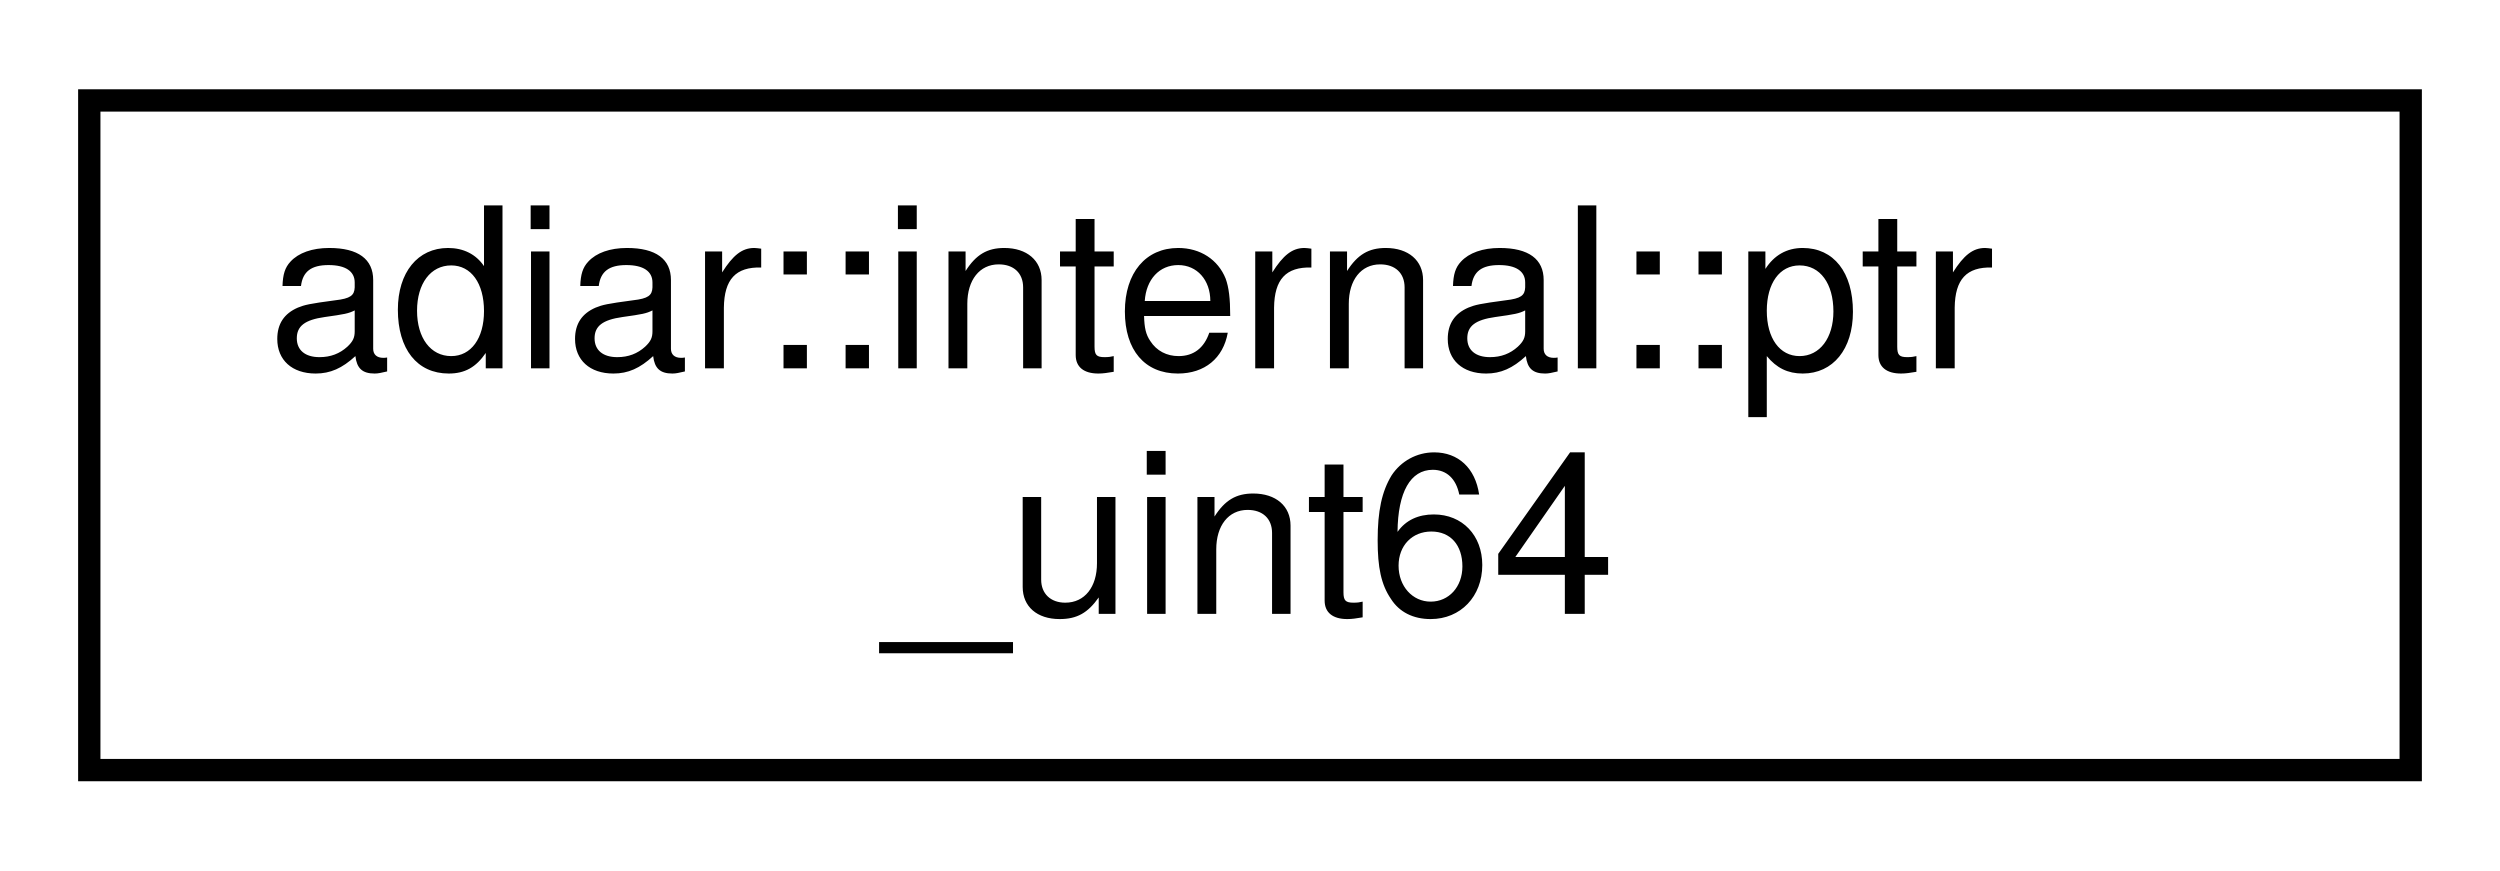
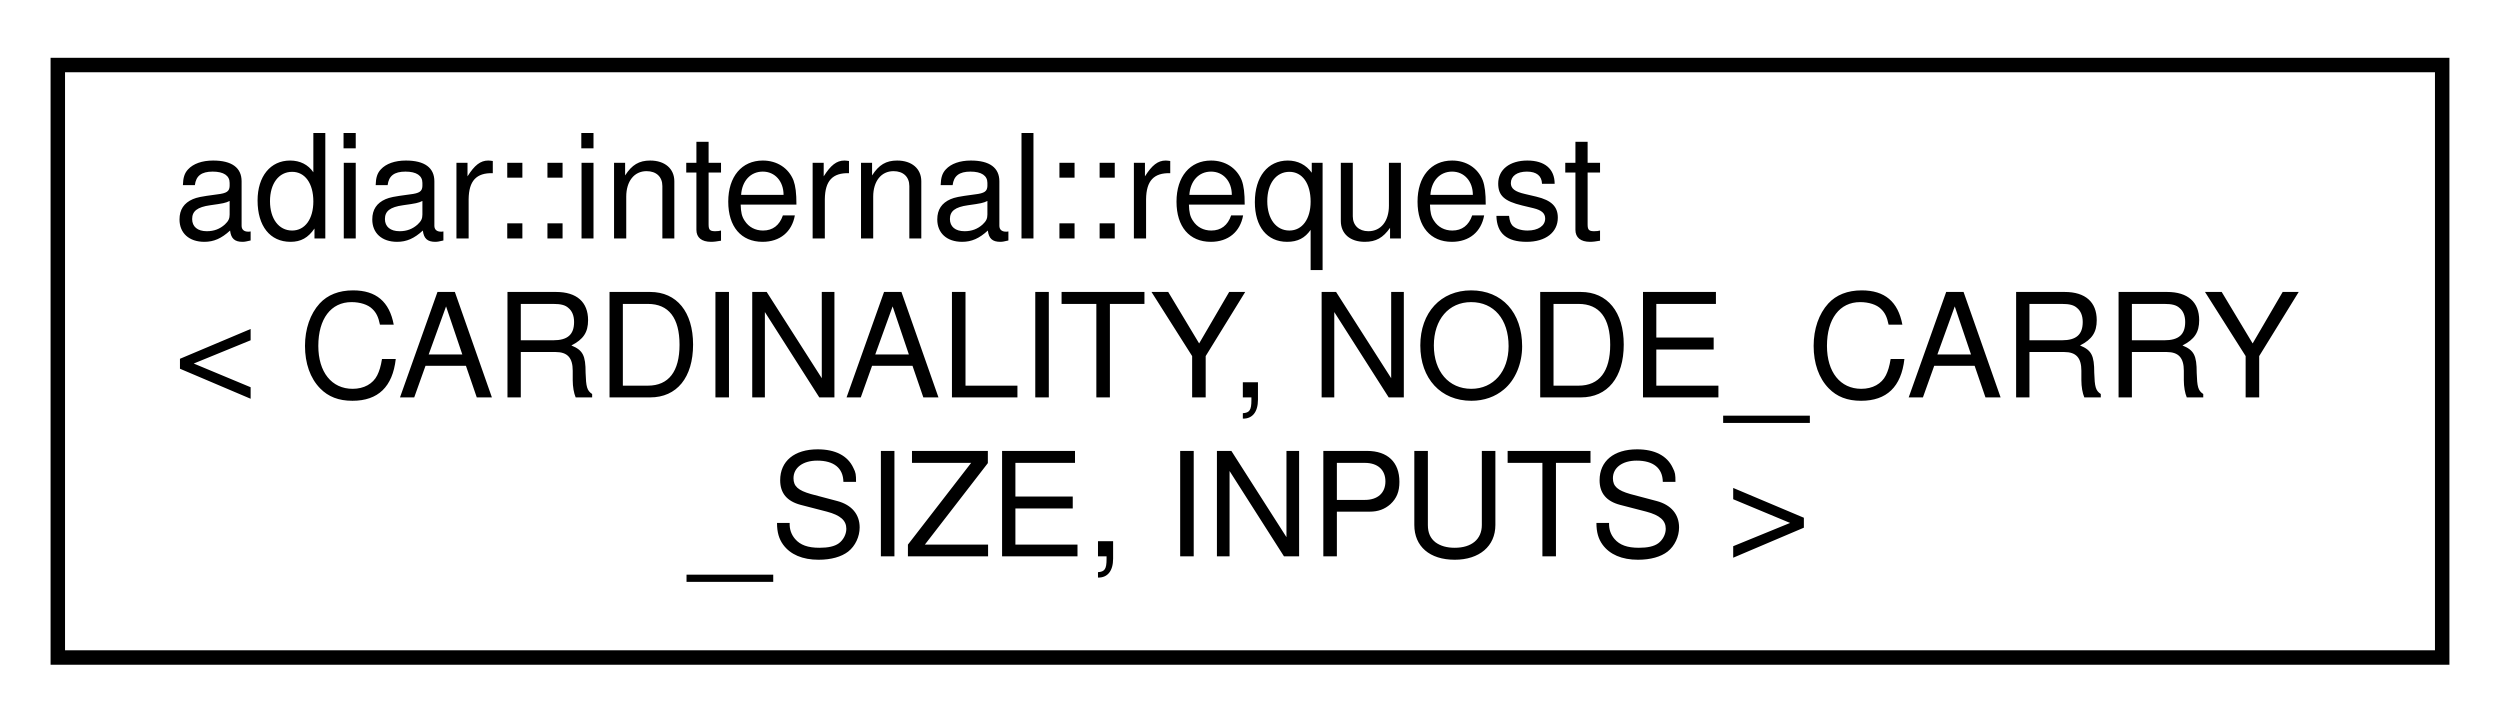
- <svg xmlns="http://www.w3.org/2000/svg" xmlns:xlink="http://www.w3.org/1999/xlink" width="112pt" height="39pt" viewBox="0.00 0.00 112.00 39.00">
-   <g id="graph0" class="graph" transform="scale(1 1) rotate(0) translate(4 35)">
+ <svg xmlns="http://www.w3.org/2000/svg" xmlns:xlink="http://www.w3.org/1999/xlink" width="173pt" height="50pt" viewBox="0.00 0.00 173.00 50.00">
+   <g id="graph0" class="graph" transform="scale(1 1) rotate(0) translate(4 46)">
    <g id="node1" class="node">
      <g id="a_node1">
-         <a xlink:href="classadiar_1_1internal_1_1ptr__uint64.html" target="_top" xlink:title="A (possibly flagged) unique identifier of a terminal, an internal node, or nothing (NIL).">
-           <polygon fill="none" stroke="black" points="0,-0.5 0,-30.5 104,-30.5 104,-0.5 0,-0.5" />
-           <text text-anchor="start" x="8" y="-18.5" font-family="Helvetica,sans-Serif" font-size="10.00">adiar::internal::ptr</text>
-           <text text-anchor="middle" x="52" y="-7.5" font-family="Helvetica,sans-Serif" font-size="10.00">_uint64</text>
+         <a xlink:href="classadiar_1_1internal_1_1request.html" target="_top" xlink:title="Request struct for the top-down sweep time-forwarding algorithms.">
+           <polygon fill="none" stroke="black" points="0,-0.5 0,-41.5 165,-41.5 165,-0.5 0,-0.5" />
+           <text text-anchor="start" x="8" y="-29.5" font-family="Helvetica,sans-Serif" font-size="10.00">adiar::internal::request</text>
+           <text text-anchor="start" x="8" y="-18.5" font-family="Helvetica,sans-Serif" font-size="10.00">&lt; CARDINALITY, NODE_CARRY</text>
+           <text text-anchor="middle" x="82.5" y="-7.5" font-family="Helvetica,sans-Serif" font-size="10.00">_SIZE, INPUTS &gt;</text>
        </a>
      </g>
    </g>
  </g>
</svg>
